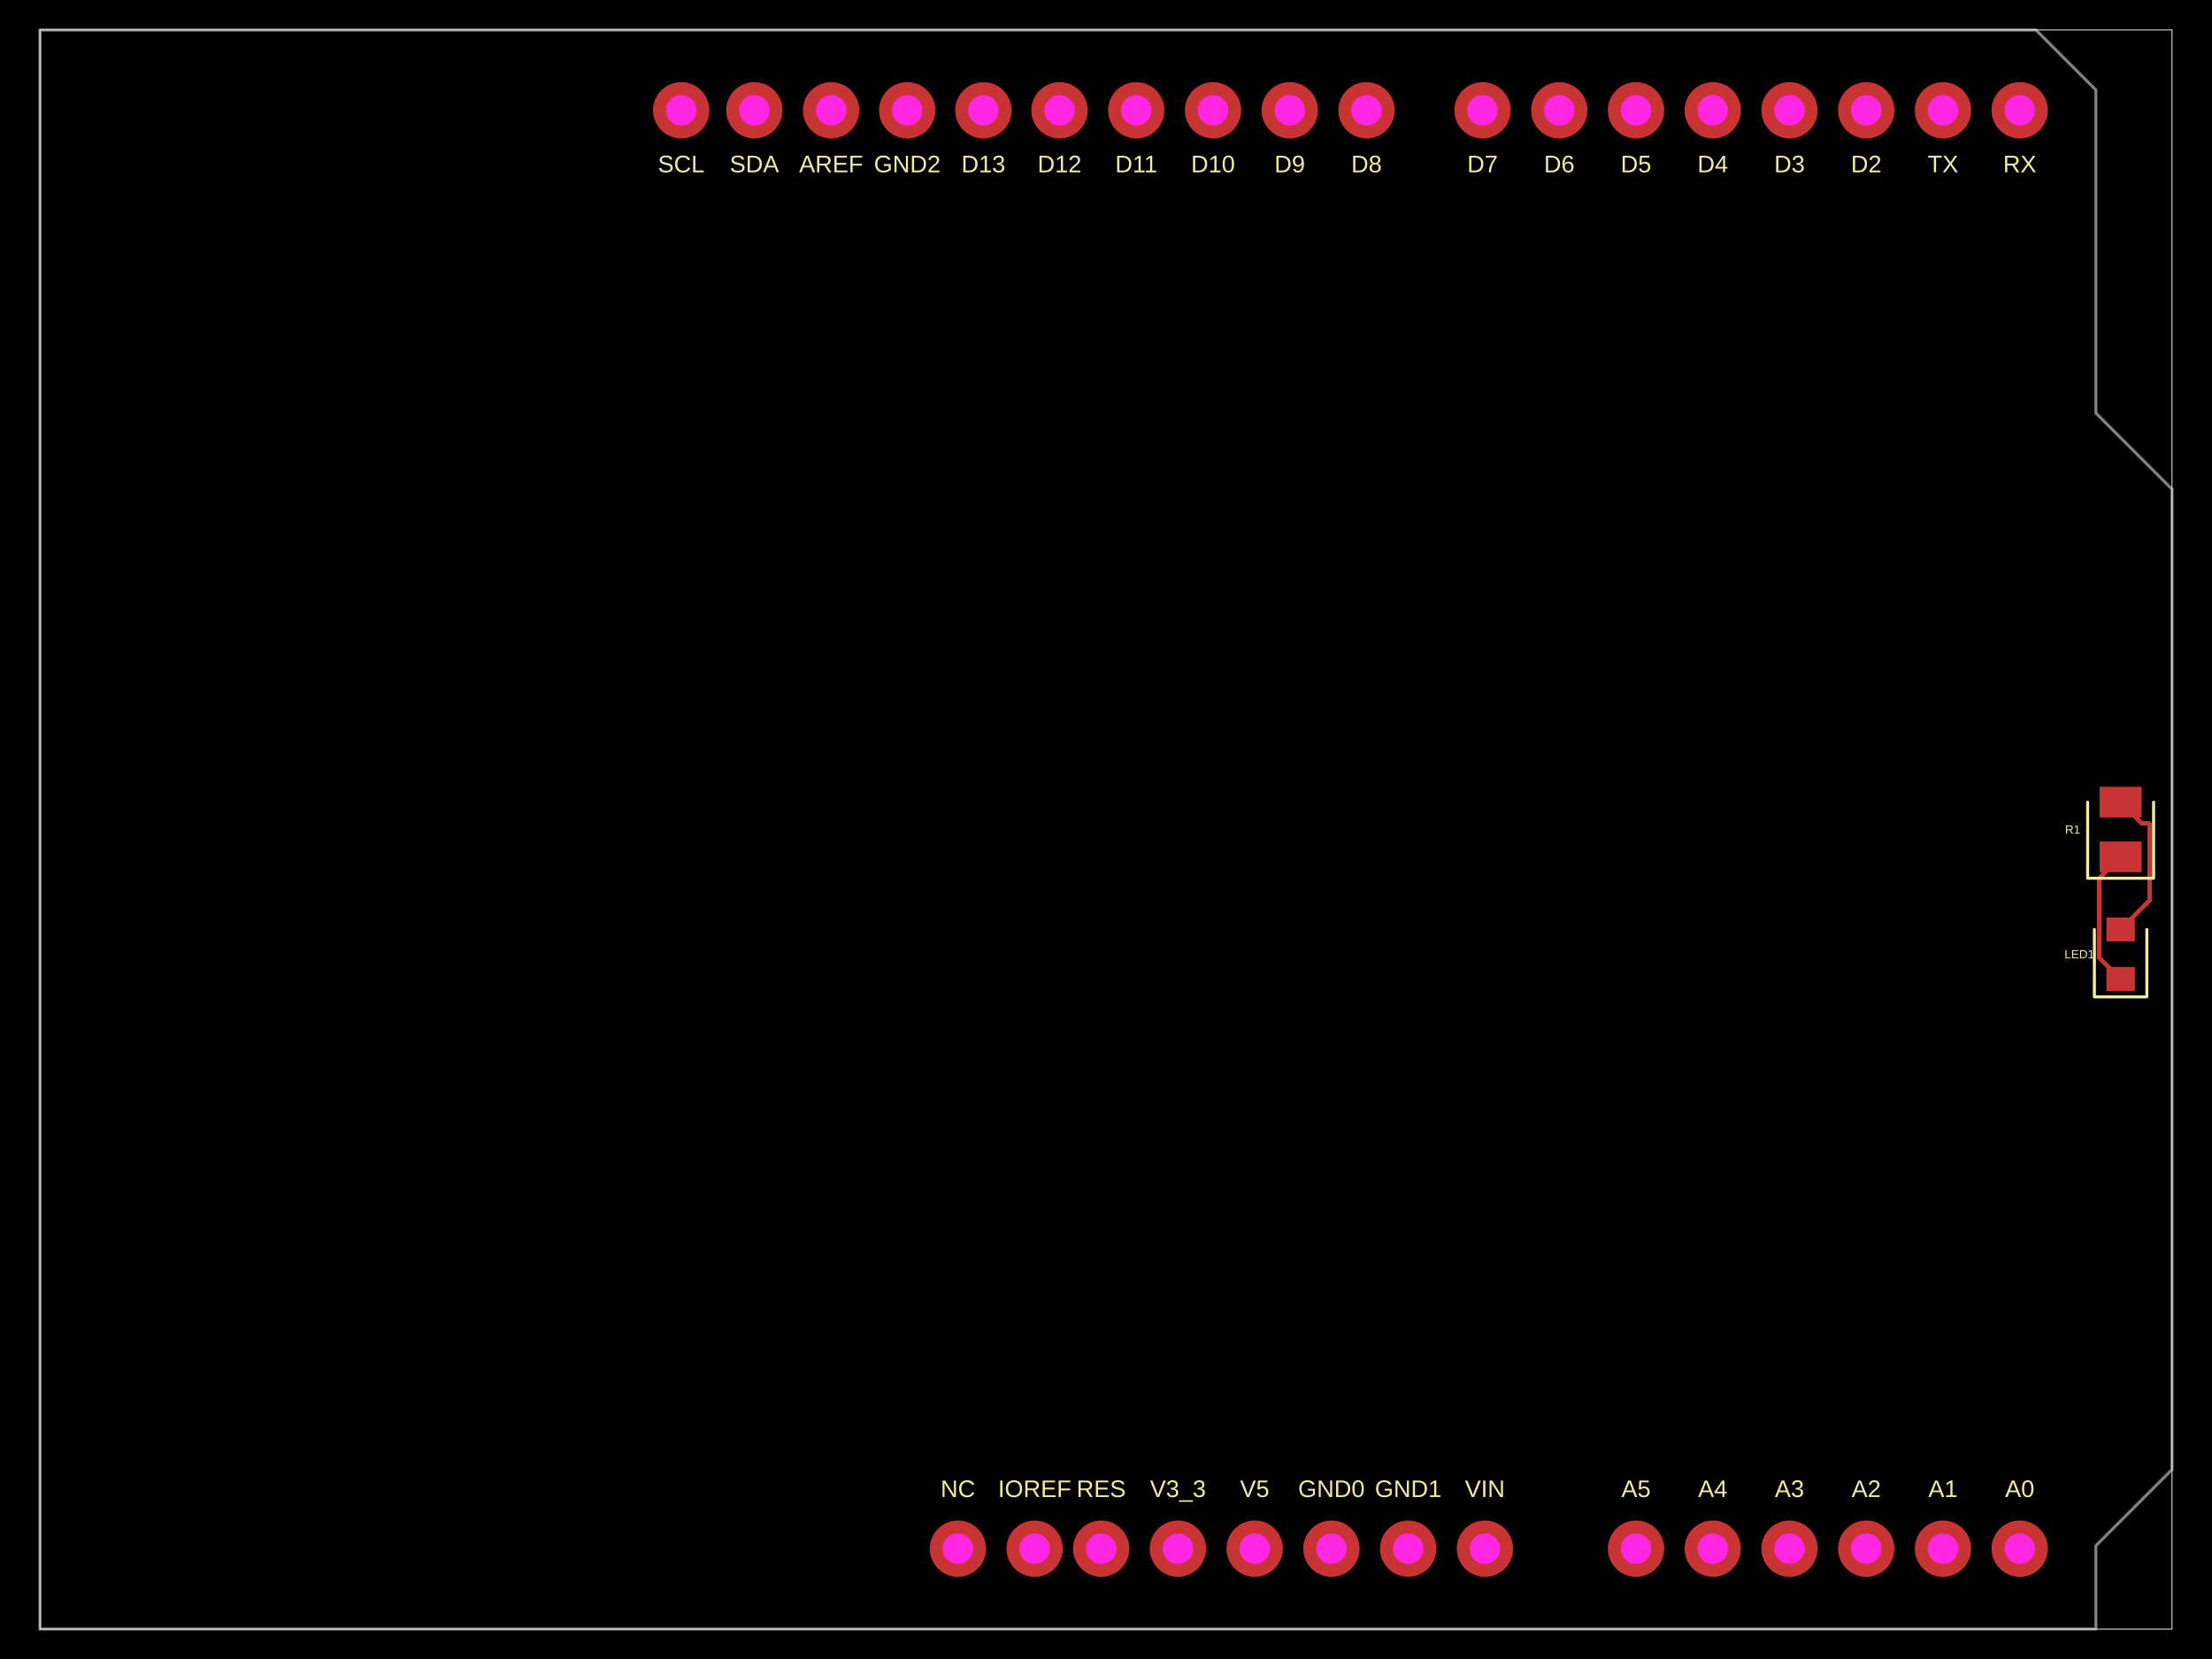
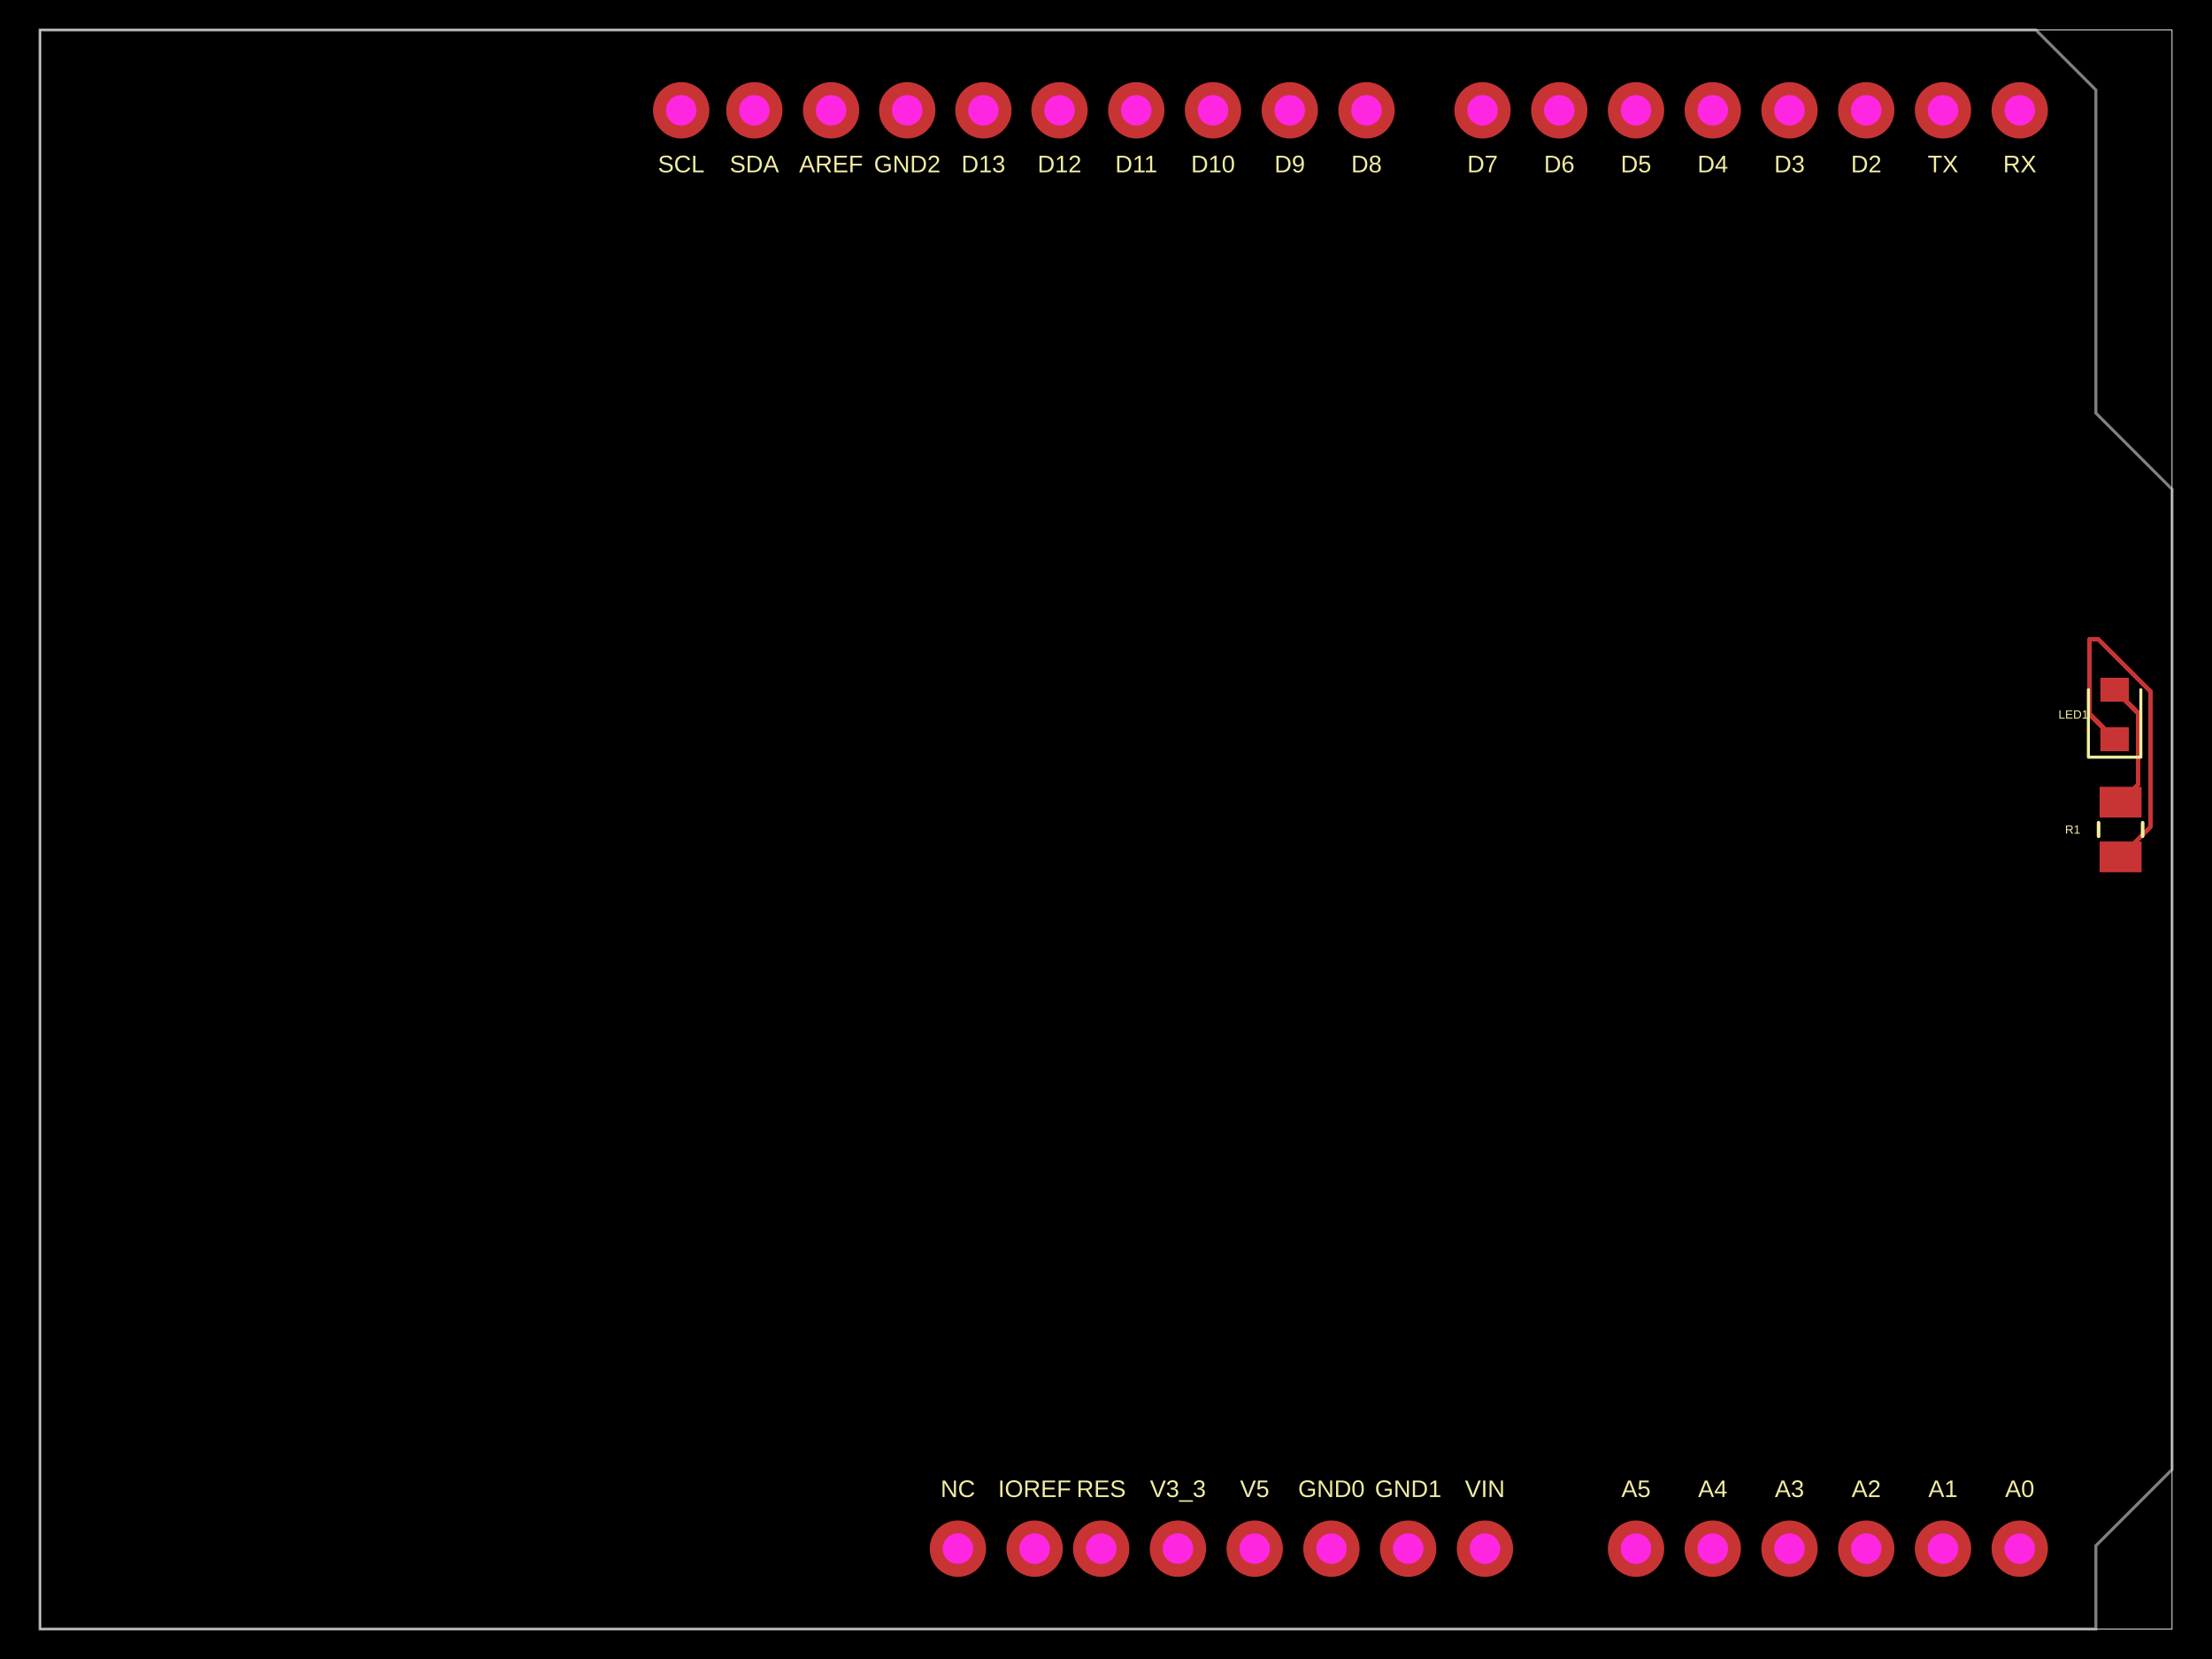
- <svg xmlns="http://www.w3.org/2000/svg" width="800" height="600" data-software-used-string="@tscircuit/core@0.0.1210">
+ <svg xmlns="http://www.w3.org/2000/svg" width="800" height="600" data-software-used-string="@tscircuit/core@0.0.1216">
  <style />
  <rect class="boundary" x="0" y="0" fill="#000" width="800" height="600" data-type="pcb_background" data-pcb-layer="global" />
  <rect class="pcb-boundary" fill="none" stroke="#fff" stroke-width="0.3" x="14.456" y="10.842" width="771.088" height="578.316" data-type="pcb_boundary" data-pcb-layer="global" />
  <path class="pcb-board" d="M 14.456 10.842 L 736.321 10.842 L 758.005 32.526 L 758.005 149.404 L 785.544 176.943 L 785.544 531.478 L 758.005 559.017 L 758.005 589.158 L 14.456 589.158 Z" fill="none" stroke="rgba(255, 255, 255, 0.5)" stroke-width="1.084" data-type="pcb_board" data-pcb-layer="board" />
  <rect class="pcb-pad" fill="rgb(200, 52, 52)" x="759.36" y="304.337" width="15.179" height="11.113" data-type="pcb_smtpad" data-pcb-layer="top" />
  <rect class="pcb-pad" fill="rgb(200, 52, 52)" x="759.36" y="284.55" width="15.179" height="11.113" data-type="pcb_smtpad" data-pcb-layer="top" />
-   <rect class="pcb-pad" fill="rgb(200, 52, 52)" x="761.8" y="349.711" width="10.3" height="8.674" data-type="pcb_smtpad" data-pcb-layer="top" />
-   <rect class="pcb-pad" fill="rgb(200, 52, 52)" x="761.8" y="331.821" width="10.3" height="8.674" data-type="pcb_smtpad" data-pcb-layer="top" />
-   <path class="pcb-trace" stroke="rgb(200, 52, 52)" fill="none" d="M 766.95 336.158 L 777.295 325.813" stroke-width="1.626" stroke-linecap="round" stroke-linejoin="round" shape-rendering="crispEdges" data-type="pcb_trace" data-pcb-layer="top" />
-   <path class="pcb-trace" stroke="rgb(200, 52, 52)" fill="none" d="M 777.295 325.813 L 777.295 297.832" stroke-width="1.626" stroke-linecap="round" stroke-linejoin="round" shape-rendering="crispEdges" data-type="pcb_trace" data-pcb-layer="top" />
-   <path class="pcb-trace" stroke="rgb(200, 52, 52)" fill="none" d="M 777.295 297.832 L 774.68 297.832" stroke-width="1.626" stroke-linecap="round" stroke-linejoin="round" shape-rendering="crispEdges" data-type="pcb_trace" data-pcb-layer="top" />
-   <path class="pcb-trace" stroke="rgb(200, 52, 52)" fill="none" d="M 774.68 297.832 L 766.95 290.101" stroke-width="1.626" stroke-linecap="round" stroke-linejoin="round" shape-rendering="crispEdges" data-type="pcb_trace" data-pcb-layer="top" />
-   <path class="pcb-trace" stroke="rgb(200, 52, 52)" fill="none" d="M 766.95 354.048 L 759.222 346.32" stroke-width="1.626" stroke-linecap="round" stroke-linejoin="round" shape-rendering="crispEdges" data-type="pcb_trace" data-pcb-layer="top" />
-   <path class="pcb-trace" stroke="rgb(200, 52, 52)" fill="none" d="M 759.222 346.32 L 759.222 317.616" stroke-width="1.626" stroke-linecap="round" stroke-linejoin="round" shape-rendering="crispEdges" data-type="pcb_trace" data-pcb-layer="top" />
-   <path class="pcb-trace" stroke="rgb(200, 52, 52)" fill="none" d="M 759.222 317.616 L 766.95 309.888" stroke-width="1.626" stroke-linecap="round" stroke-linejoin="round" shape-rendering="crispEdges" data-type="pcb_trace" data-pcb-layer="top" />
+   <rect class="pcb-pad" fill="rgb(200, 52, 52)" x="759.631" y="263.001" width="10.3" height="8.674" data-type="pcb_smtpad" data-pcb-layer="top" />
+   <rect class="pcb-pad" fill="rgb(200, 52, 52)" x="759.631" y="245.112" width="10.3" height="8.674" data-type="pcb_smtpad" data-pcb-layer="top" />
+   <path class="pcb-trace" stroke="rgb(200, 52, 52)" fill="none" d="M 764.781 249.443 L 773.248 257.91" stroke-width="1.626" stroke-linecap="round" stroke-linejoin="round" shape-rendering="crispEdges" data-type="pcb_trace" data-pcb-layer="top" />
+   <path class="pcb-trace" stroke="rgb(200, 52, 52)" fill="none" d="M 773.248 257.91 L 773.248 283.803" stroke-width="1.626" stroke-linecap="round" stroke-linejoin="round" shape-rendering="crispEdges" data-type="pcb_trace" data-pcb-layer="top" />
+   <path class="pcb-trace" stroke="rgb(200, 52, 52)" fill="none" d="M 773.248 283.803 L 766.95 290.101" stroke-width="1.626" stroke-linecap="round" stroke-linejoin="round" shape-rendering="crispEdges" data-type="pcb_trace" data-pcb-layer="top" />
+   <path class="pcb-trace" stroke="rgb(200, 52, 52)" fill="none" d="M 764.781 267.338 L 755.77 258.327" stroke-width="1.626" stroke-linecap="round" stroke-linejoin="round" shape-rendering="crispEdges" data-type="pcb_trace" data-pcb-layer="top" />
+   <path class="pcb-trace" stroke="rgb(200, 52, 52)" fill="none" d="M 755.77 258.327 L 755.77 231.185" stroke-width="1.626" stroke-linecap="round" stroke-linejoin="round" shape-rendering="crispEdges" data-type="pcb_trace" data-pcb-layer="top" />
+   <path class="pcb-trace" stroke="rgb(200, 52, 52)" fill="none" d="M 755.77 231.185 L 758.787 231.185" stroke-width="1.626" stroke-linecap="round" stroke-linejoin="round" shape-rendering="crispEdges" data-type="pcb_trace" data-pcb-layer="top" />
+   <path class="pcb-trace" stroke="rgb(200, 52, 52)" fill="none" d="M 758.787 231.185 L 777.733 250.131" stroke-width="1.626" stroke-linecap="round" stroke-linejoin="round" shape-rendering="crispEdges" data-type="pcb_trace" data-pcb-layer="top" />
+   <path class="pcb-trace" stroke="rgb(200, 52, 52)" fill="none" d="M 777.733 250.131 L 777.733 299.105" stroke-width="1.626" stroke-linecap="round" stroke-linejoin="round" shape-rendering="crispEdges" data-type="pcb_trace" data-pcb-layer="top" />
+   <path class="pcb-trace" stroke="rgb(200, 52, 52)" fill="none" d="M 777.733 299.105 L 766.95 309.888" stroke-width="1.626" stroke-linecap="round" stroke-linejoin="round" shape-rendering="crispEdges" data-type="pcb_trace" data-pcb-layer="top" />
  <text x="0" y="0" dx="0" dy="0" fill="#f2eda1" font-family="Arial, sans-serif" font-size="8.674" text-anchor="middle" dominant-baseline="central" transform="matrix(1,0,0,1,730.4662,538.4171)" class="pcb-silkscreen-text pcb-silkscreen-top" data-pcb-silkscreen-text-id="pcb_component_0" stroke="none" data-type="pcb_silkscreen_text" data-pcb-layer="top">A0</text>
  <text x="0" y="0" dx="0" dy="0" fill="#f2eda1" font-family="Arial, sans-serif" font-size="8.674" text-anchor="middle" dominant-baseline="central" transform="matrix(1,0,0,1,702.7105,538.4171)" class="pcb-silkscreen-text pcb-silkscreen-top" data-pcb-silkscreen-text-id="pcb_component_0" stroke="none" data-type="pcb_silkscreen_text" data-pcb-layer="top">A1</text>
  <text x="0" y="0" dx="0" dy="0" fill="#f2eda1" font-family="Arial, sans-serif" font-size="8.674" text-anchor="middle" dominant-baseline="central" transform="matrix(1,0,0,1,674.9548,538.4171)" class="pcb-silkscreen-text pcb-silkscreen-top" data-pcb-silkscreen-text-id="pcb_component_0" stroke="none" data-type="pcb_silkscreen_text" data-pcb-layer="top">A2</text>
  <text x="0" y="0" dx="0" dy="0" fill="#f2eda1" font-family="Arial, sans-serif" font-size="8.674" text-anchor="middle" dominant-baseline="central" transform="matrix(1,0,0,1,647.1991,538.4171)" class="pcb-silkscreen-text pcb-silkscreen-top" data-pcb-silkscreen-text-id="pcb_component_0" stroke="none" data-type="pcb_silkscreen_text" data-pcb-layer="top">A3</text>
  <text x="0" y="0" dx="0" dy="0" fill="#f2eda1" font-family="Arial, sans-serif" font-size="8.674" text-anchor="middle" dominant-baseline="central" transform="matrix(1,0,0,1,619.4434,538.4171)" class="pcb-silkscreen-text pcb-silkscreen-top" data-pcb-silkscreen-text-id="pcb_component_0" stroke="none" data-type="pcb_silkscreen_text" data-pcb-layer="top">A4</text>
  <text x="0" y="0" dx="0" dy="0" fill="#f2eda1" font-family="Arial, sans-serif" font-size="8.674" text-anchor="middle" dominant-baseline="central" transform="matrix(1,0,0,1,591.6877,538.4171)" class="pcb-silkscreen-text pcb-silkscreen-top" data-pcb-silkscreen-text-id="pcb_component_0" stroke="none" data-type="pcb_silkscreen_text" data-pcb-layer="top">A5</text>
  <text x="0" y="0" dx="0" dy="0" fill="#f2eda1" font-family="Arial, sans-serif" font-size="8.674" text-anchor="middle" dominant-baseline="central" transform="matrix(1,0,0,1,537.0437,538.4171)" class="pcb-silkscreen-text pcb-silkscreen-top" data-pcb-silkscreen-text-id="pcb_component_0" stroke="none" data-type="pcb_silkscreen_text" data-pcb-layer="top">VIN</text>
  <text x="0" y="0" dx="0" dy="0" fill="#f2eda1" font-family="Arial, sans-serif" font-size="8.674" text-anchor="middle" dominant-baseline="central" transform="matrix(1,0,0,1,509.288,538.4171)" class="pcb-silkscreen-text pcb-silkscreen-top" data-pcb-silkscreen-text-id="pcb_component_0" stroke="none" data-type="pcb_silkscreen_text" data-pcb-layer="top">GND1</text>
  <text x="0" y="0" dx="0" dy="0" fill="#f2eda1" font-family="Arial, sans-serif" font-size="8.674" text-anchor="middle" dominant-baseline="central" transform="matrix(1,0,0,1,481.5323,538.4171)" class="pcb-silkscreen-text pcb-silkscreen-top" data-pcb-silkscreen-text-id="pcb_component_0" stroke="none" data-type="pcb_silkscreen_text" data-pcb-layer="top">GND0</text>
  <text x="0" y="0" dx="0" dy="0" fill="#f2eda1" font-family="Arial, sans-serif" font-size="8.674" text-anchor="middle" dominant-baseline="central" transform="matrix(1,0,0,1,453.7767,538.4171)" class="pcb-silkscreen-text pcb-silkscreen-top" data-pcb-silkscreen-text-id="pcb_component_0" stroke="none" data-type="pcb_silkscreen_text" data-pcb-layer="top">V5</text>
  <text x="0" y="0" dx="0" dy="0" fill="#f2eda1" font-family="Arial, sans-serif" font-size="8.674" text-anchor="middle" dominant-baseline="central" transform="matrix(1,0,0,1,426.021,538.4171)" class="pcb-silkscreen-text pcb-silkscreen-top" data-pcb-silkscreen-text-id="pcb_component_0" stroke="none" data-type="pcb_silkscreen_text" data-pcb-layer="top">V3_3</text>
  <text x="0" y="0" dx="0" dy="0" fill="#f2eda1" font-family="Arial, sans-serif" font-size="8.674" text-anchor="middle" dominant-baseline="central" transform="matrix(1,0,0,1,398.2653,538.4171)" class="pcb-silkscreen-text pcb-silkscreen-top" data-pcb-silkscreen-text-id="pcb_component_0" stroke="none" data-type="pcb_silkscreen_text" data-pcb-layer="top">RES</text>
  <text x="0" y="0" dx="0" dy="0" fill="#f2eda1" font-family="Arial, sans-serif" font-size="8.674" text-anchor="middle" dominant-baseline="central" transform="matrix(1,0,0,1,374.1959,538.4171)" class="pcb-silkscreen-text pcb-silkscreen-top" data-pcb-silkscreen-text-id="pcb_component_0" stroke="none" data-type="pcb_silkscreen_text" data-pcb-layer="top">IOREF</text>
  <text x="0" y="0" dx="0" dy="0" fill="#f2eda1" font-family="Arial, sans-serif" font-size="8.674" text-anchor="middle" dominant-baseline="central" transform="matrix(1,0,0,1,346.4402,538.4171)" class="pcb-silkscreen-text pcb-silkscreen-top" data-pcb-silkscreen-text-id="pcb_component_0" stroke="none" data-type="pcb_silkscreen_text" data-pcb-layer="top">NC</text>
  <text x="0" y="0" dx="0" dy="0" fill="#f2eda1" font-family="Arial, sans-serif" font-size="8.674" text-anchor="middle" dominant-baseline="central" transform="matrix(1,0,0,1,536.1764,59.30611)" class="pcb-silkscreen-text pcb-silkscreen-top" data-pcb-silkscreen-text-id="pcb_component_0" stroke="none" data-type="pcb_silkscreen_text" data-pcb-layer="top">D7</text>
  <text x="0" y="0" dx="0" dy="0" fill="#f2eda1" font-family="Arial, sans-serif" font-size="8.674" text-anchor="middle" dominant-baseline="central" transform="matrix(1,0,0,1,563.9321,59.30611)" class="pcb-silkscreen-text pcb-silkscreen-top" data-pcb-silkscreen-text-id="pcb_component_0" stroke="none" data-type="pcb_silkscreen_text" data-pcb-layer="top">D6</text>
  <text x="0" y="0" dx="0" dy="0" fill="#f2eda1" font-family="Arial, sans-serif" font-size="8.674" text-anchor="middle" dominant-baseline="central" transform="matrix(1,0,0,1,591.6877,59.30611)" class="pcb-silkscreen-text pcb-silkscreen-top" data-pcb-silkscreen-text-id="pcb_component_0" stroke="none" data-type="pcb_silkscreen_text" data-pcb-layer="top">D5</text>
  <text x="0" y="0" dx="0" dy="0" fill="#f2eda1" font-family="Arial, sans-serif" font-size="8.674" text-anchor="middle" dominant-baseline="central" transform="matrix(1,0,0,1,619.4434,59.30611)" class="pcb-silkscreen-text pcb-silkscreen-top" data-pcb-silkscreen-text-id="pcb_component_0" stroke="none" data-type="pcb_silkscreen_text" data-pcb-layer="top">D4</text>
  <text x="0" y="0" dx="0" dy="0" fill="#f2eda1" font-family="Arial, sans-serif" font-size="8.674" text-anchor="middle" dominant-baseline="central" transform="matrix(1,0,0,1,647.1991,59.30611)" class="pcb-silkscreen-text pcb-silkscreen-top" data-pcb-silkscreen-text-id="pcb_component_0" stroke="none" data-type="pcb_silkscreen_text" data-pcb-layer="top">D3</text>
  <text x="0" y="0" dx="0" dy="0" fill="#f2eda1" font-family="Arial, sans-serif" font-size="8.674" text-anchor="middle" dominant-baseline="central" transform="matrix(1,0,0,1,674.9548,59.30611)" class="pcb-silkscreen-text pcb-silkscreen-top" data-pcb-silkscreen-text-id="pcb_component_0" stroke="none" data-type="pcb_silkscreen_text" data-pcb-layer="top">D2</text>
  <text x="0" y="0" dx="0" dy="0" fill="#f2eda1" font-family="Arial, sans-serif" font-size="8.674" text-anchor="middle" dominant-baseline="central" transform="matrix(1,0,0,1,702.7105,59.30611)" class="pcb-silkscreen-text pcb-silkscreen-top" data-pcb-silkscreen-text-id="pcb_component_0" stroke="none" data-type="pcb_silkscreen_text" data-pcb-layer="top">TX</text>
  <text x="0" y="0" dx="0" dy="0" fill="#f2eda1" font-family="Arial, sans-serif" font-size="8.674" text-anchor="middle" dominant-baseline="central" transform="matrix(1,0,0,1,730.4662,59.30611)" class="pcb-silkscreen-text pcb-silkscreen-top" data-pcb-silkscreen-text-id="pcb_component_0" stroke="none" data-type="pcb_silkscreen_text" data-pcb-layer="top">RX</text>
  <text x="0" y="0" dx="0" dy="0" fill="#f2eda1" font-family="Arial, sans-serif" font-size="8.674" text-anchor="middle" dominant-baseline="central" transform="matrix(1,0,0,1,494.2176,59.30611)" class="pcb-silkscreen-text pcb-silkscreen-top" data-pcb-silkscreen-text-id="pcb_component_0" stroke="none" data-type="pcb_silkscreen_text" data-pcb-layer="top">D8</text>
  <text x="0" y="0" dx="0" dy="0" fill="#f2eda1" font-family="Arial, sans-serif" font-size="8.674" text-anchor="middle" dominant-baseline="central" transform="matrix(1,0,0,1,466.4619,59.30611)" class="pcb-silkscreen-text pcb-silkscreen-top" data-pcb-silkscreen-text-id="pcb_component_0" stroke="none" data-type="pcb_silkscreen_text" data-pcb-layer="top">D9</text>
  <text x="0" y="0" dx="0" dy="0" fill="#f2eda1" font-family="Arial, sans-serif" font-size="8.674" text-anchor="middle" dominant-baseline="central" transform="matrix(1,0,0,1,438.7062,59.30611)" class="pcb-silkscreen-text pcb-silkscreen-top" data-pcb-silkscreen-text-id="pcb_component_0" stroke="none" data-type="pcb_silkscreen_text" data-pcb-layer="top">D10</text>
  <text x="0" y="0" dx="0" dy="0" fill="#f2eda1" font-family="Arial, sans-serif" font-size="8.674" text-anchor="middle" dominant-baseline="central" transform="matrix(1,0,0,1,410.9505,59.30611)" class="pcb-silkscreen-text pcb-silkscreen-top" data-pcb-silkscreen-text-id="pcb_component_0" stroke="none" data-type="pcb_silkscreen_text" data-pcb-layer="top">D11</text>
  <text x="0" y="0" dx="0" dy="0" fill="#f2eda1" font-family="Arial, sans-serif" font-size="8.674" text-anchor="middle" dominant-baseline="central" transform="matrix(1,0,0,1,383.1948,59.30611)" class="pcb-silkscreen-text pcb-silkscreen-top" data-pcb-silkscreen-text-id="pcb_component_0" stroke="none" data-type="pcb_silkscreen_text" data-pcb-layer="top">D12</text>
  <text x="0" y="0" dx="0" dy="0" fill="#f2eda1" font-family="Arial, sans-serif" font-size="8.674" text-anchor="middle" dominant-baseline="central" transform="matrix(1,0,0,1,355.6559,59.30611)" class="pcb-silkscreen-text pcb-silkscreen-top" data-pcb-silkscreen-text-id="pcb_component_0" stroke="none" data-type="pcb_silkscreen_text" data-pcb-layer="top">D13</text>
  <text x="0" y="0" dx="0" dy="0" fill="#f2eda1" font-family="Arial, sans-serif" font-size="8.674" text-anchor="middle" dominant-baseline="central" transform="matrix(1,0,0,1,328.1171,59.30611)" class="pcb-silkscreen-text pcb-silkscreen-top" data-pcb-silkscreen-text-id="pcb_component_0" stroke="none" data-type="pcb_silkscreen_text" data-pcb-layer="top">GND2</text>
  <text x="0" y="0" dx="0" dy="0" fill="#f2eda1" font-family="Arial, sans-serif" font-size="8.674" text-anchor="middle" dominant-baseline="central" transform="matrix(1,0,0,1,300.5782,59.30611)" class="pcb-silkscreen-text pcb-silkscreen-top" data-pcb-silkscreen-text-id="pcb_component_0" stroke="none" data-type="pcb_silkscreen_text" data-pcb-layer="top">AREF</text>
  <text x="0" y="0" dx="0" dy="0" fill="#f2eda1" font-family="Arial, sans-serif" font-size="8.674" text-anchor="middle" dominant-baseline="central" transform="matrix(1,0,0,1,272.8226,59.30611)" class="pcb-silkscreen-text pcb-silkscreen-top" data-pcb-silkscreen-text-id="pcb_component_0" stroke="none" data-type="pcb_silkscreen_text" data-pcb-layer="top">SDA</text>
  <text x="0" y="0" dx="0" dy="0" fill="#f2eda1" font-family="Arial, sans-serif" font-size="8.674" text-anchor="middle" dominant-baseline="central" transform="matrix(1,0,0,1,246.3679,59.30611)" class="pcb-silkscreen-text pcb-silkscreen-top" data-pcb-silkscreen-text-id="pcb_component_0" stroke="none" data-type="pcb_silkscreen_text" data-pcb-layer="top">SCL</text>
-   <path class="pcb-silkscreen pcb-silkscreen-top" d="M 755.023 290.107 L 755.023 317.618 L 778.876 317.618 L 778.876 290.107" fill="none" stroke="#f2eda1" stroke-width="1.084" stroke-linecap="round" stroke-linejoin="round" data-pcb-component-id="pcb_component_1" data-pcb-silkscreen-path-id="pcb_silkscreen_path_0" data-type="pcb_silkscreen_path" data-pcb-layer="top" />
+   <path class="pcb-silkscreen pcb-silkscreen-top" d="M 758.981 302.462 L 758.981 297.538" fill="none" stroke="#f2eda1" stroke-width="1.301" stroke-linecap="round" stroke-linejoin="round" data-pcb-component-id="pcb_component_1" data-pcb-silkscreen-path-id="pcb_silkscreen_path_0" data-type="pcb_silkscreen_path" data-pcb-layer="top" />
+   <path class="pcb-silkscreen pcb-silkscreen-top" d="M 774.919 302.462 L 774.919 297.538" fill="none" stroke="#f2eda1" stroke-width="1.301" stroke-linecap="round" stroke-linejoin="round" data-pcb-component-id="pcb_component_1" data-pcb-silkscreen-path-id="pcb_silkscreen_path_1" data-type="pcb_silkscreen_path" data-pcb-layer="top" />
  <text x="0" y="0" dx="0" dy="0" fill="#f2eda1" font-family="Arial, sans-serif" font-size="4.337" text-anchor="middle" dominant-baseline="central" transform="matrix(1,0,0,1,749.6025,300)" class="pcb-silkscreen-text pcb-silkscreen-top" data-pcb-silkscreen-text-id="pcb_component_1" stroke="none" data-type="pcb_silkscreen_text" data-pcb-layer="top">R1</text>
-   <path class="pcb-silkscreen pcb-silkscreen-top" d="M 757.463 336.158 L 757.463 360.553 L 776.437 360.553 L 776.437 336.158" fill="none" stroke="#f2eda1" stroke-width="1.084" stroke-linecap="round" stroke-linejoin="round" data-pcb-component-id="pcb_component_2" data-pcb-silkscreen-path-id="pcb_silkscreen_path_1" data-type="pcb_silkscreen_path" data-pcb-layer="top" />
-   <text x="0" y="0" dx="0" dy="0" fill="#f2eda1" font-family="Arial, sans-serif" font-size="4.337" text-anchor="middle" dominant-baseline="central" transform="matrix(1,0,0,1,752.0419,345.103)" class="pcb-silkscreen-text pcb-silkscreen-top" data-pcb-silkscreen-text-id="pcb_component_2" stroke="none" data-type="pcb_silkscreen_text" data-pcb-layer="top">LED1</text>
+   <path class="pcb-silkscreen pcb-silkscreen-top" d="M 755.295 249.449 L 755.295 273.844 L 774.268 273.844 L 774.268 249.449" fill="none" stroke="#f2eda1" stroke-width="1.084" stroke-linecap="round" stroke-linejoin="round" data-pcb-component-id="pcb_component_2" data-pcb-silkscreen-path-id="pcb_silkscreen_path_2" data-type="pcb_silkscreen_path" data-pcb-layer="top" />
+   <text x="0" y="0" dx="0" dy="0" fill="#f2eda1" font-family="Arial, sans-serif" font-size="4.337" text-anchor="middle" dominant-baseline="central" transform="matrix(1,0,0,1,749.8735,258.3936)" class="pcb-silkscreen-text pcb-silkscreen-top" data-pcb-silkscreen-text-id="pcb_component_2" stroke="none" data-type="pcb_silkscreen_text" data-pcb-layer="top">LED1</text>
  <g data-type="pcb_plated_hole" data-pcb-layer="through">
    <circle class="pcb-hole-outer" fill="rgb(200, 52, 52)" cx="730.466" cy="560.101" r="10.192" data-type="pcb_plated_hole" data-pcb-layer="top" />
    <circle class="pcb-hole-inner" fill="#FF26E2" cx="730.466" cy="560.101" r="5.508" data-type="pcb_plated_hole_drill" data-pcb-layer="drill" />
  </g>
  <g data-type="pcb_plated_hole" data-pcb-layer="through">
    <circle class="pcb-hole-outer" fill="rgb(200, 52, 52)" cx="702.711" cy="560.101" r="10.192" data-type="pcb_plated_hole" data-pcb-layer="top" />
    <circle class="pcb-hole-inner" fill="#FF26E2" cx="702.711" cy="560.101" r="5.508" data-type="pcb_plated_hole_drill" data-pcb-layer="drill" />
  </g>
  <g data-type="pcb_plated_hole" data-pcb-layer="through">
    <circle class="pcb-hole-outer" fill="rgb(200, 52, 52)" cx="674.955" cy="560.101" r="10.192" data-type="pcb_plated_hole" data-pcb-layer="top" />
    <circle class="pcb-hole-inner" fill="#FF26E2" cx="674.955" cy="560.101" r="5.508" data-type="pcb_plated_hole_drill" data-pcb-layer="drill" />
  </g>
  <g data-type="pcb_plated_hole" data-pcb-layer="through">
    <circle class="pcb-hole-outer" fill="rgb(200, 52, 52)" cx="647.199" cy="560.101" r="10.192" data-type="pcb_plated_hole" data-pcb-layer="top" />
    <circle class="pcb-hole-inner" fill="#FF26E2" cx="647.199" cy="560.101" r="5.508" data-type="pcb_plated_hole_drill" data-pcb-layer="drill" />
  </g>
  <g data-type="pcb_plated_hole" data-pcb-layer="through">
    <circle class="pcb-hole-outer" fill="rgb(200, 52, 52)" cx="619.443" cy="560.101" r="10.192" data-type="pcb_plated_hole" data-pcb-layer="top" />
    <circle class="pcb-hole-inner" fill="#FF26E2" cx="619.443" cy="560.101" r="5.508" data-type="pcb_plated_hole_drill" data-pcb-layer="drill" />
  </g>
  <g data-type="pcb_plated_hole" data-pcb-layer="through">
    <circle class="pcb-hole-outer" fill="rgb(200, 52, 52)" cx="591.688" cy="560.101" r="10.192" data-type="pcb_plated_hole" data-pcb-layer="top" />
    <circle class="pcb-hole-inner" fill="#FF26E2" cx="591.688" cy="560.101" r="5.508" data-type="pcb_plated_hole_drill" data-pcb-layer="drill" />
  </g>
  <g data-type="pcb_plated_hole" data-pcb-layer="through">
    <circle class="pcb-hole-outer" fill="rgb(200, 52, 52)" cx="537.044" cy="560.101" r="10.192" data-type="pcb_plated_hole" data-pcb-layer="top" />
    <circle class="pcb-hole-inner" fill="#FF26E2" cx="537.044" cy="560.101" r="5.508" data-type="pcb_plated_hole_drill" data-pcb-layer="drill" />
  </g>
  <g data-type="pcb_plated_hole" data-pcb-layer="through">
    <circle class="pcb-hole-outer" fill="rgb(200, 52, 52)" cx="509.288" cy="560.101" r="10.192" data-type="pcb_plated_hole" data-pcb-layer="top" />
    <circle class="pcb-hole-inner" fill="#FF26E2" cx="509.288" cy="560.101" r="5.508" data-type="pcb_plated_hole_drill" data-pcb-layer="drill" />
  </g>
  <g data-type="pcb_plated_hole" data-pcb-layer="through">
    <circle class="pcb-hole-outer" fill="rgb(200, 52, 52)" cx="481.532" cy="560.101" r="10.192" data-type="pcb_plated_hole" data-pcb-layer="top" />
    <circle class="pcb-hole-inner" fill="#FF26E2" cx="481.532" cy="560.101" r="5.508" data-type="pcb_plated_hole_drill" data-pcb-layer="drill" />
  </g>
  <g data-type="pcb_plated_hole" data-pcb-layer="through">
    <circle class="pcb-hole-outer" fill="rgb(200, 52, 52)" cx="453.777" cy="560.101" r="10.192" data-type="pcb_plated_hole" data-pcb-layer="top" />
    <circle class="pcb-hole-inner" fill="#FF26E2" cx="453.777" cy="560.101" r="5.508" data-type="pcb_plated_hole_drill" data-pcb-layer="drill" />
  </g>
  <g data-type="pcb_plated_hole" data-pcb-layer="through">
    <circle class="pcb-hole-outer" fill="rgb(200, 52, 52)" cx="426.021" cy="560.101" r="10.192" data-type="pcb_plated_hole" data-pcb-layer="top" />
    <circle class="pcb-hole-inner" fill="#FF26E2" cx="426.021" cy="560.101" r="5.508" data-type="pcb_plated_hole_drill" data-pcb-layer="drill" />
  </g>
  <g data-type="pcb_plated_hole" data-pcb-layer="through">
    <circle class="pcb-hole-outer" fill="rgb(200, 52, 52)" cx="398.265" cy="560.101" r="10.192" data-type="pcb_plated_hole" data-pcb-layer="top" />
    <circle class="pcb-hole-inner" fill="#FF26E2" cx="398.265" cy="560.101" r="5.508" data-type="pcb_plated_hole_drill" data-pcb-layer="drill" />
  </g>
  <g data-type="pcb_plated_hole" data-pcb-layer="through">
    <circle class="pcb-hole-outer" fill="rgb(200, 52, 52)" cx="374.196" cy="560.101" r="10.192" data-type="pcb_plated_hole" data-pcb-layer="top" />
    <circle class="pcb-hole-inner" fill="#FF26E2" cx="374.196" cy="560.101" r="5.508" data-type="pcb_plated_hole_drill" data-pcb-layer="drill" />
  </g>
  <g data-type="pcb_plated_hole" data-pcb-layer="through">
    <circle class="pcb-hole-outer" fill="rgb(200, 52, 52)" cx="346.44" cy="560.101" r="10.192" data-type="pcb_plated_hole" data-pcb-layer="top" />
    <circle class="pcb-hole-inner" fill="#FF26E2" cx="346.44" cy="560.101" r="5.508" data-type="pcb_plated_hole_drill" data-pcb-layer="drill" />
  </g>
  <g data-type="pcb_plated_hole" data-pcb-layer="through">
    <circle class="pcb-hole-outer" fill="rgb(200, 52, 52)" cx="730.466" cy="39.899" r="10.192" data-type="pcb_plated_hole" data-pcb-layer="top" />
    <circle class="pcb-hole-inner" fill="#FF26E2" cx="730.466" cy="39.899" r="5.508" data-type="pcb_plated_hole_drill" data-pcb-layer="drill" />
  </g>
  <g data-type="pcb_plated_hole" data-pcb-layer="through">
    <circle class="pcb-hole-outer" fill="rgb(200, 52, 52)" cx="702.711" cy="39.899" r="10.192" data-type="pcb_plated_hole" data-pcb-layer="top" />
    <circle class="pcb-hole-inner" fill="#FF26E2" cx="702.711" cy="39.899" r="5.508" data-type="pcb_plated_hole_drill" data-pcb-layer="drill" />
  </g>
  <g data-type="pcb_plated_hole" data-pcb-layer="through">
    <circle class="pcb-hole-outer" fill="rgb(200, 52, 52)" cx="674.955" cy="39.899" r="10.192" data-type="pcb_plated_hole" data-pcb-layer="top" />
    <circle class="pcb-hole-inner" fill="#FF26E2" cx="674.955" cy="39.899" r="5.508" data-type="pcb_plated_hole_drill" data-pcb-layer="drill" />
  </g>
  <g data-type="pcb_plated_hole" data-pcb-layer="through">
    <circle class="pcb-hole-outer" fill="rgb(200, 52, 52)" cx="647.199" cy="39.899" r="10.192" data-type="pcb_plated_hole" data-pcb-layer="top" />
    <circle class="pcb-hole-inner" fill="#FF26E2" cx="647.199" cy="39.899" r="5.508" data-type="pcb_plated_hole_drill" data-pcb-layer="drill" />
  </g>
  <g data-type="pcb_plated_hole" data-pcb-layer="through">
    <circle class="pcb-hole-outer" fill="rgb(200, 52, 52)" cx="619.443" cy="39.899" r="10.192" data-type="pcb_plated_hole" data-pcb-layer="top" />
    <circle class="pcb-hole-inner" fill="#FF26E2" cx="619.443" cy="39.899" r="5.508" data-type="pcb_plated_hole_drill" data-pcb-layer="drill" />
  </g>
  <g data-type="pcb_plated_hole" data-pcb-layer="through">
    <circle class="pcb-hole-outer" fill="rgb(200, 52, 52)" cx="591.688" cy="39.899" r="10.192" data-type="pcb_plated_hole" data-pcb-layer="top" />
    <circle class="pcb-hole-inner" fill="#FF26E2" cx="591.688" cy="39.899" r="5.508" data-type="pcb_plated_hole_drill" data-pcb-layer="drill" />
  </g>
  <g data-type="pcb_plated_hole" data-pcb-layer="through">
    <circle class="pcb-hole-outer" fill="rgb(200, 52, 52)" cx="563.932" cy="39.899" r="10.192" data-type="pcb_plated_hole" data-pcb-layer="top" />
    <circle class="pcb-hole-inner" fill="#FF26E2" cx="563.932" cy="39.899" r="5.508" data-type="pcb_plated_hole_drill" data-pcb-layer="drill" />
  </g>
  <g data-type="pcb_plated_hole" data-pcb-layer="through">
    <circle class="pcb-hole-outer" fill="rgb(200, 52, 52)" cx="536.176" cy="39.899" r="10.192" data-type="pcb_plated_hole" data-pcb-layer="top" />
    <circle class="pcb-hole-inner" fill="#FF26E2" cx="536.176" cy="39.899" r="5.508" data-type="pcb_plated_hole_drill" data-pcb-layer="drill" />
  </g>
  <g data-type="pcb_plated_hole" data-pcb-layer="through">
    <circle class="pcb-hole-outer" fill="rgb(200, 52, 52)" cx="494.218" cy="39.899" r="10.192" data-type="pcb_plated_hole" data-pcb-layer="top" />
    <circle class="pcb-hole-inner" fill="#FF26E2" cx="494.218" cy="39.899" r="5.508" data-type="pcb_plated_hole_drill" data-pcb-layer="drill" />
  </g>
  <g data-type="pcb_plated_hole" data-pcb-layer="through">
    <circle class="pcb-hole-outer" fill="rgb(200, 52, 52)" cx="466.462" cy="39.899" r="10.192" data-type="pcb_plated_hole" data-pcb-layer="top" />
    <circle class="pcb-hole-inner" fill="#FF26E2" cx="466.462" cy="39.899" r="5.508" data-type="pcb_plated_hole_drill" data-pcb-layer="drill" />
  </g>
  <g data-type="pcb_plated_hole" data-pcb-layer="through">
    <circle class="pcb-hole-outer" fill="rgb(200, 52, 52)" cx="438.706" cy="39.899" r="10.192" data-type="pcb_plated_hole" data-pcb-layer="top" />
    <circle class="pcb-hole-inner" fill="#FF26E2" cx="438.706" cy="39.899" r="5.508" data-type="pcb_plated_hole_drill" data-pcb-layer="drill" />
  </g>
  <g data-type="pcb_plated_hole" data-pcb-layer="through">
    <circle class="pcb-hole-outer" fill="rgb(200, 52, 52)" cx="410.95" cy="39.899" r="10.192" data-type="pcb_plated_hole" data-pcb-layer="top" />
    <circle class="pcb-hole-inner" fill="#FF26E2" cx="410.95" cy="39.899" r="5.508" data-type="pcb_plated_hole_drill" data-pcb-layer="drill" />
  </g>
  <g data-type="pcb_plated_hole" data-pcb-layer="through">
    <circle class="pcb-hole-outer" fill="rgb(200, 52, 52)" cx="383.195" cy="39.899" r="10.192" data-type="pcb_plated_hole" data-pcb-layer="top" />
    <circle class="pcb-hole-inner" fill="#FF26E2" cx="383.195" cy="39.899" r="5.508" data-type="pcb_plated_hole_drill" data-pcb-layer="drill" />
  </g>
  <g data-type="pcb_plated_hole" data-pcb-layer="through">
    <circle class="pcb-hole-outer" fill="rgb(200, 52, 52)" cx="355.656" cy="39.899" r="10.192" data-type="pcb_plated_hole" data-pcb-layer="top" />
    <circle class="pcb-hole-inner" fill="#FF26E2" cx="355.656" cy="39.899" r="5.508" data-type="pcb_plated_hole_drill" data-pcb-layer="drill" />
  </g>
  <g data-type="pcb_plated_hole" data-pcb-layer="through">
    <circle class="pcb-hole-outer" fill="rgb(200, 52, 52)" cx="328.117" cy="39.899" r="10.192" data-type="pcb_plated_hole" data-pcb-layer="top" />
    <circle class="pcb-hole-inner" fill="#FF26E2" cx="328.117" cy="39.899" r="5.508" data-type="pcb_plated_hole_drill" data-pcb-layer="drill" />
  </g>
  <g data-type="pcb_plated_hole" data-pcb-layer="through">
    <circle class="pcb-hole-outer" fill="rgb(200, 52, 52)" cx="300.578" cy="39.899" r="10.192" data-type="pcb_plated_hole" data-pcb-layer="top" />
    <circle class="pcb-hole-inner" fill="#FF26E2" cx="300.578" cy="39.899" r="5.508" data-type="pcb_plated_hole_drill" data-pcb-layer="drill" />
  </g>
  <g data-type="pcb_plated_hole" data-pcb-layer="through">
    <circle class="pcb-hole-outer" fill="rgb(200, 52, 52)" cx="272.823" cy="39.899" r="10.192" data-type="pcb_plated_hole" data-pcb-layer="top" />
    <circle class="pcb-hole-inner" fill="#FF26E2" cx="272.823" cy="39.899" r="5.508" data-type="pcb_plated_hole_drill" data-pcb-layer="drill" />
  </g>
  <g data-type="pcb_plated_hole" data-pcb-layer="through">
    <circle class="pcb-hole-outer" fill="rgb(200, 52, 52)" cx="246.368" cy="39.899" r="10.192" data-type="pcb_plated_hole" data-pcb-layer="top" />
    <circle class="pcb-hole-inner" fill="#FF26E2" cx="246.368" cy="39.899" r="5.508" data-type="pcb_plated_hole_drill" data-pcb-layer="drill" />
  </g>
</svg>
